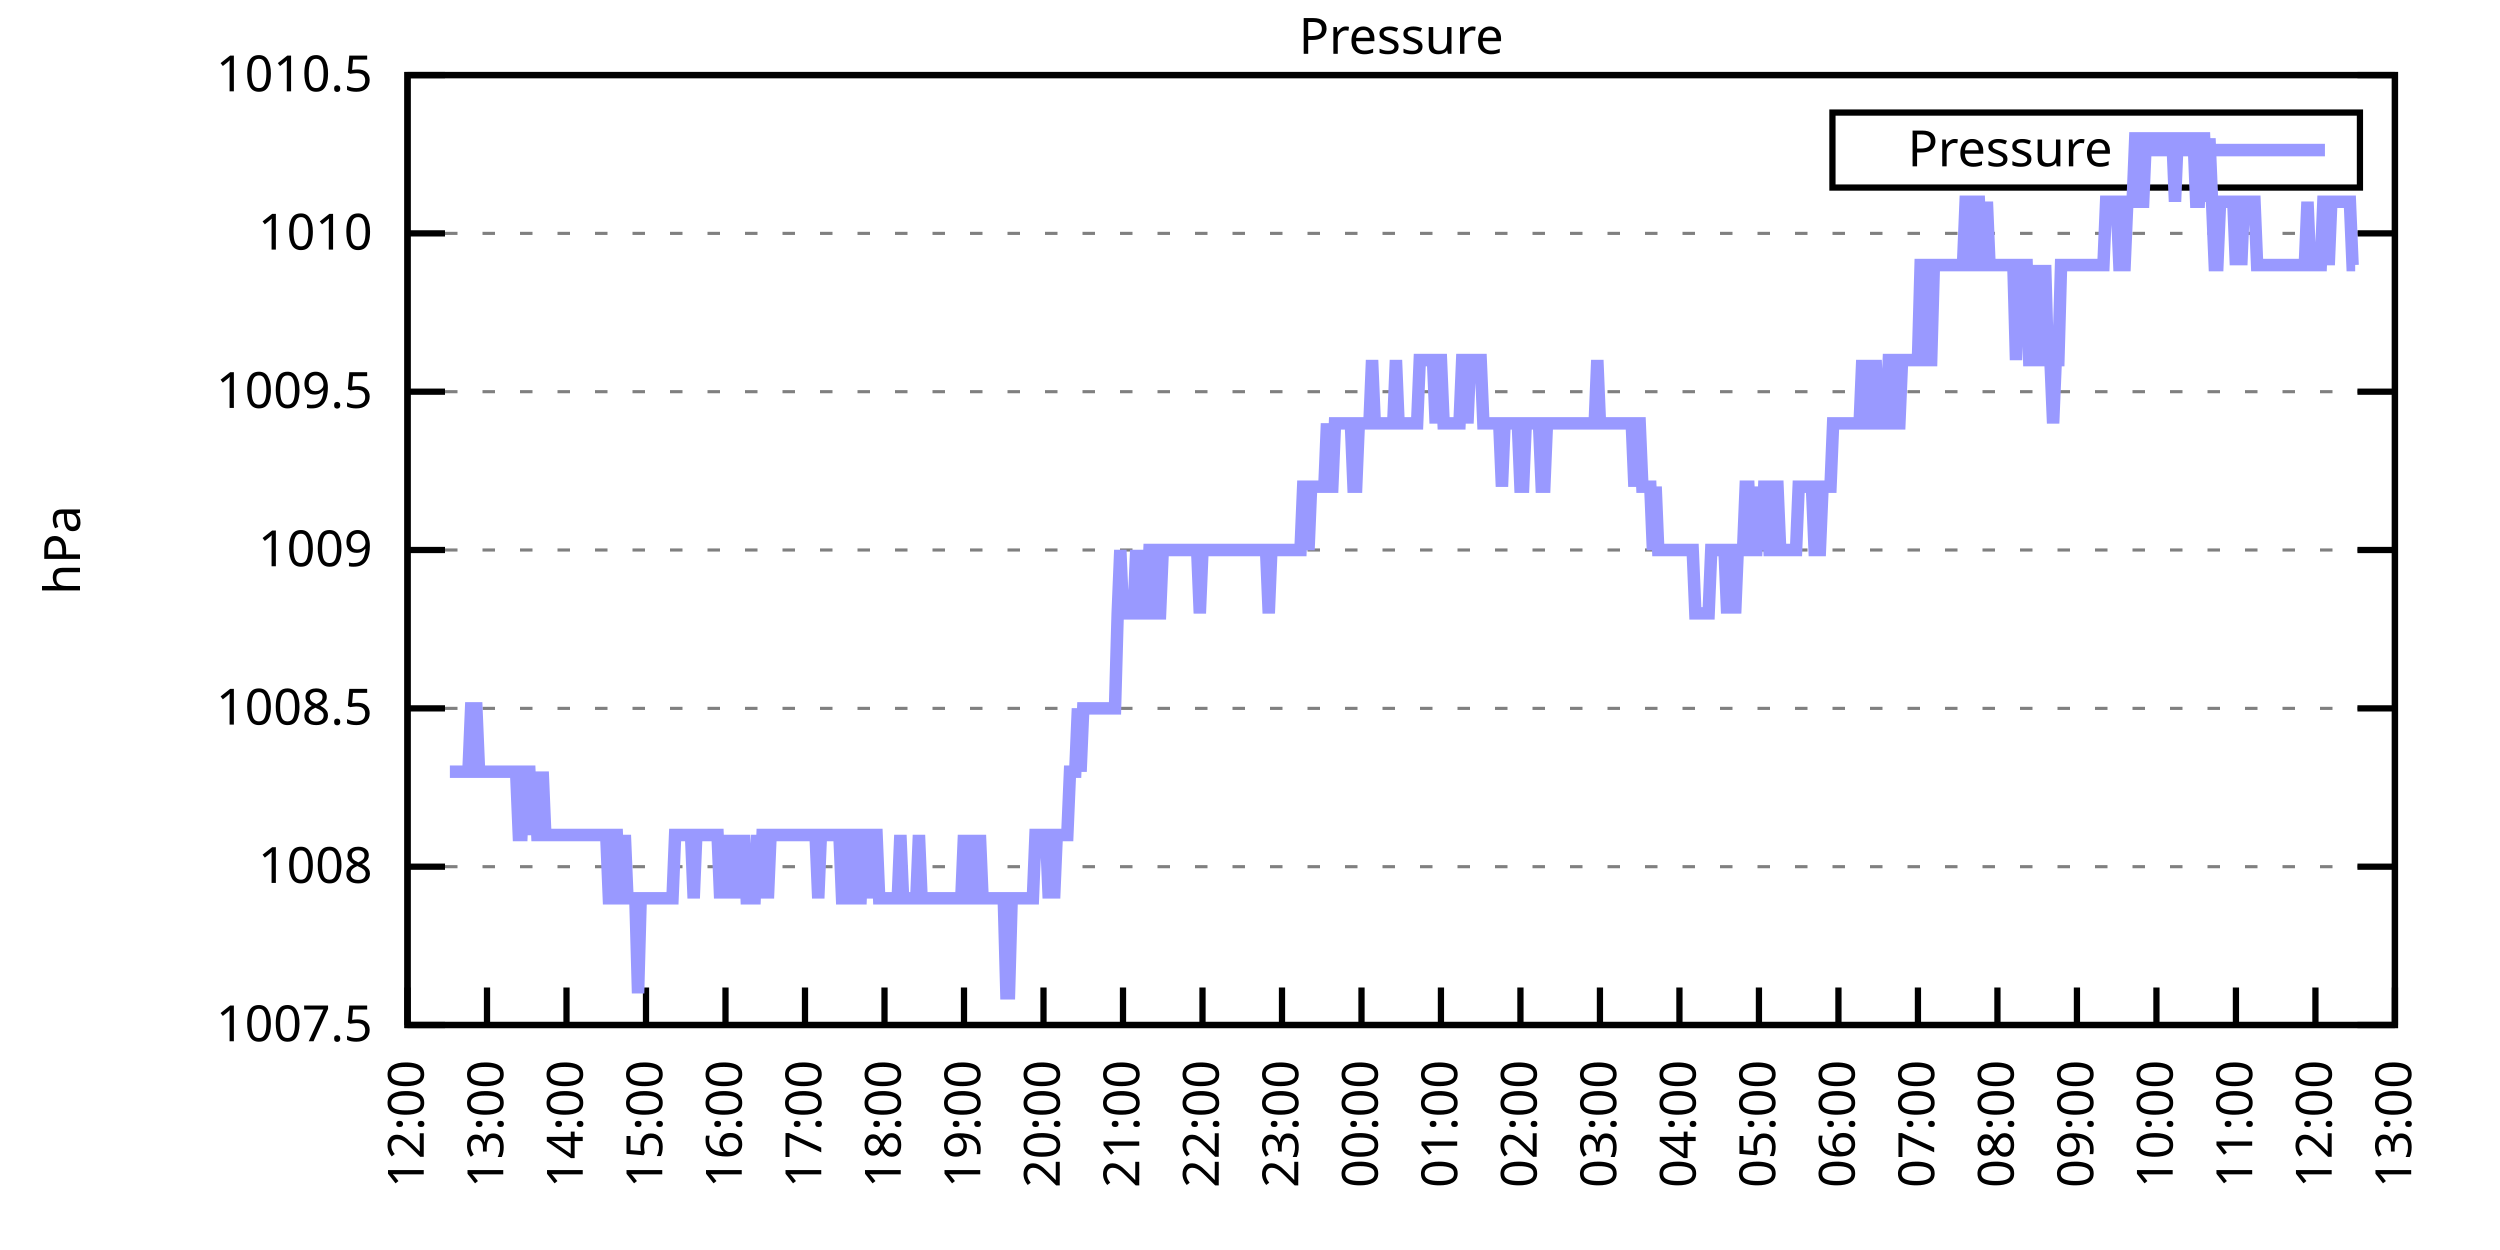
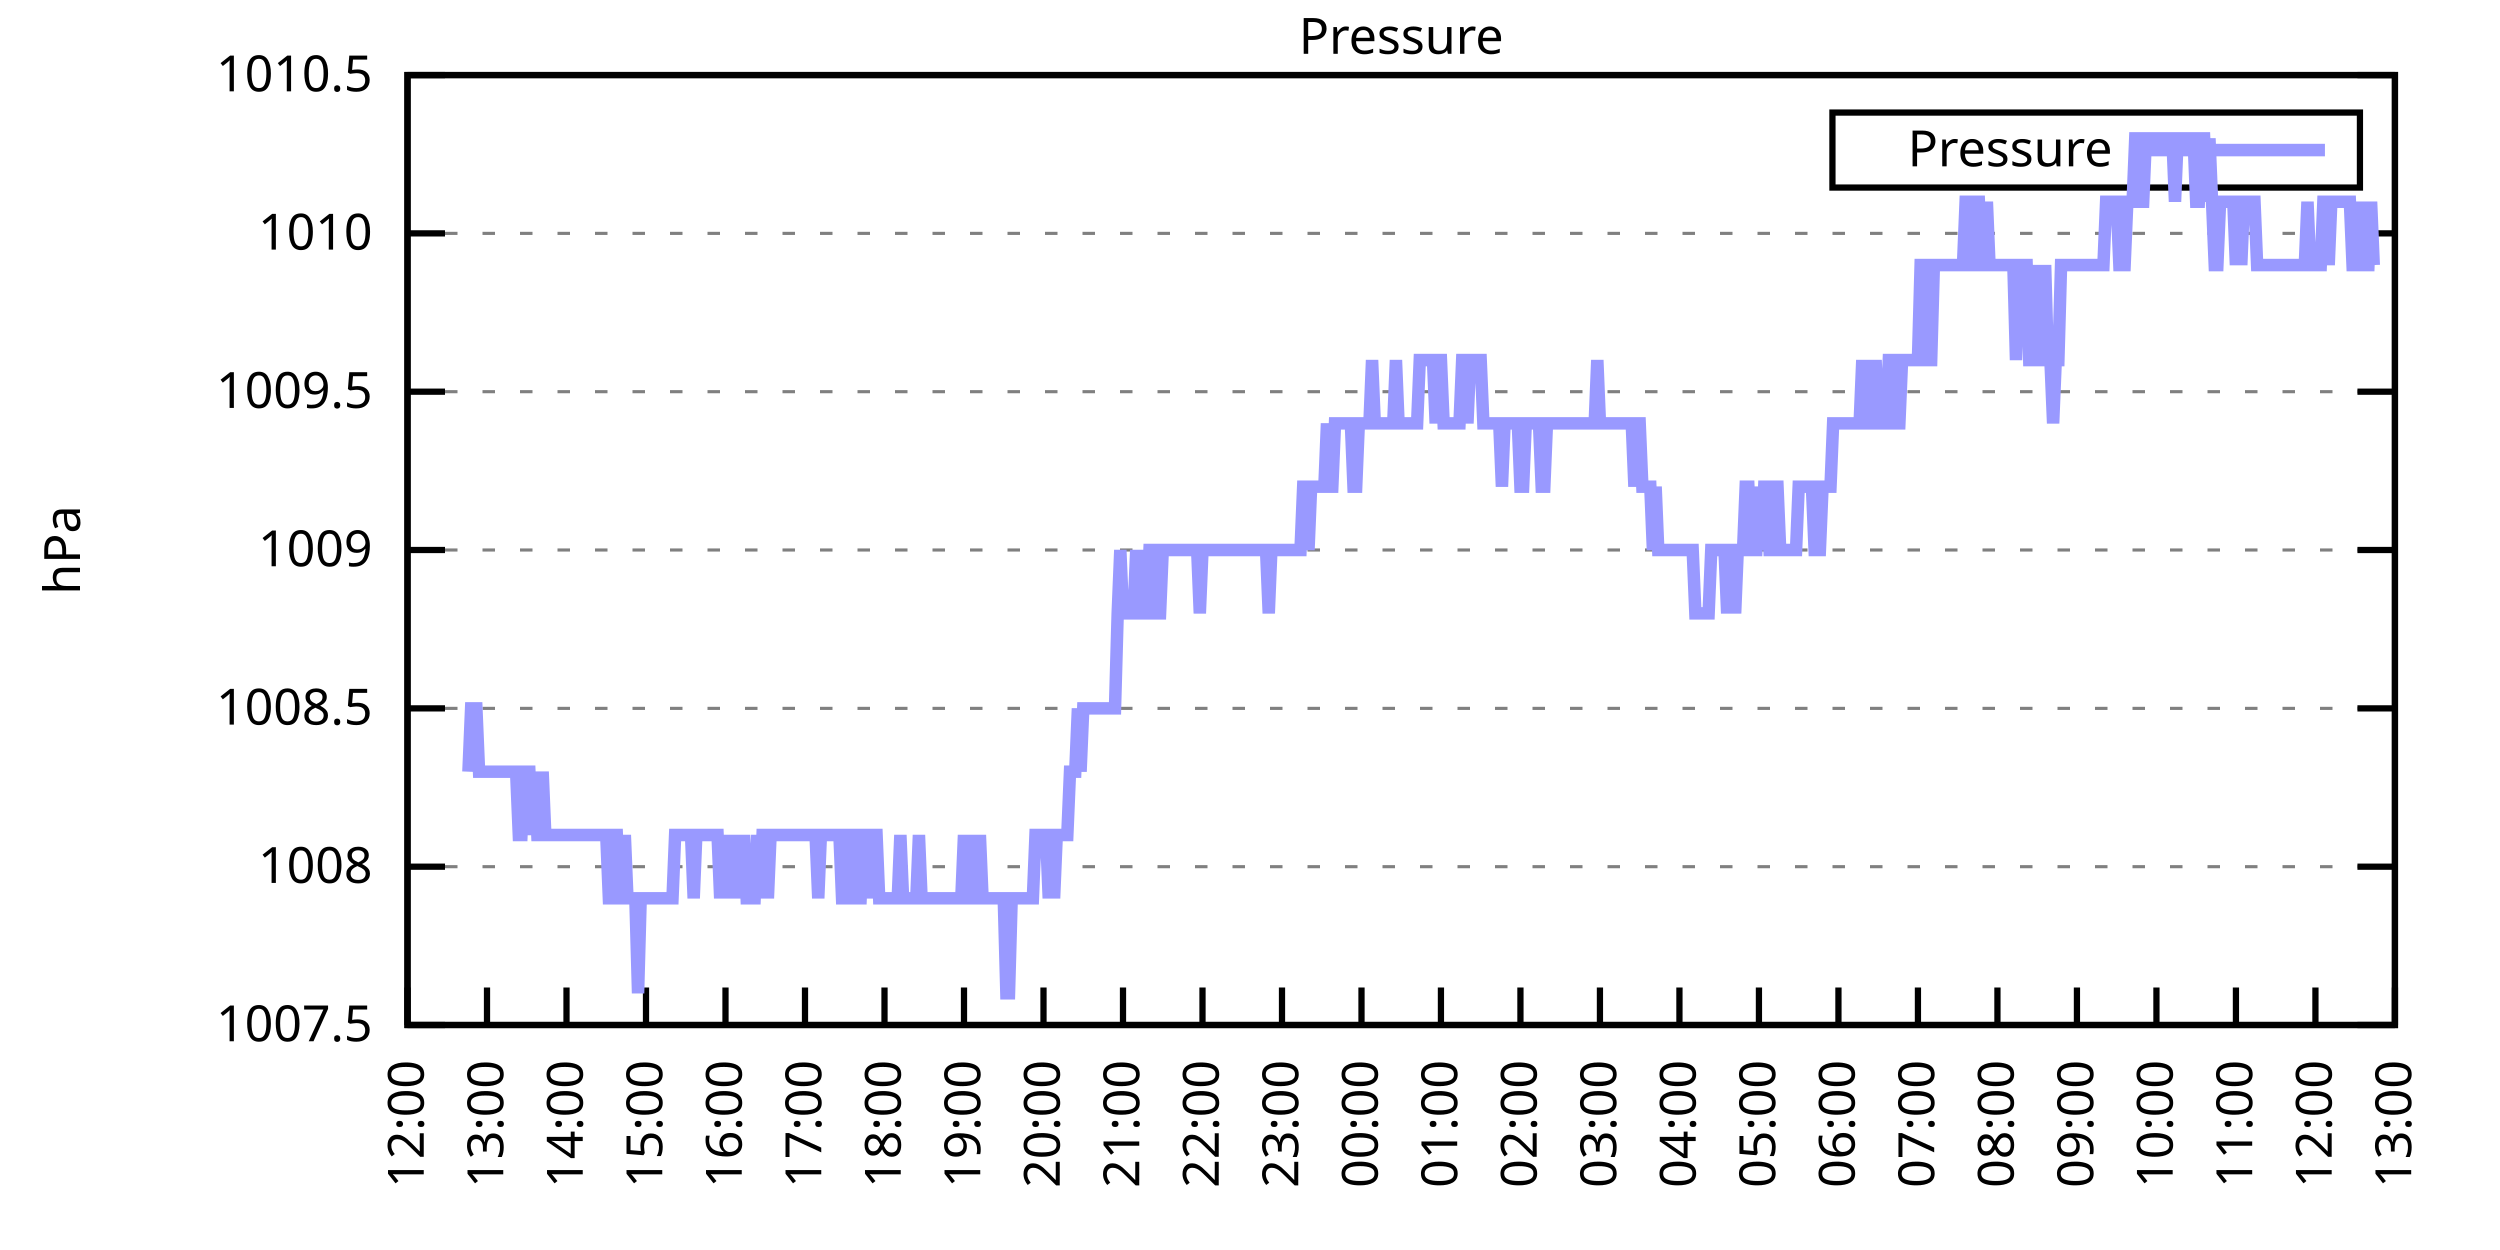
<svg xmlns="http://www.w3.org/2000/svg" xmlns:xlink="http://www.w3.org/1999/xlink" width="400" height="200" viewBox="0 0 400 200">
  <g id="gnuplot_canvas">
    <rect x="0" y="0" width="400" height="200" fill="none" />
    <defs>
      <circle id="gpDot" r="0.5" stroke-width="0.5" stroke="currentColor" />
      <path id="gpPt0" stroke-width="0.333" stroke="currentColor" d="M-1,0 h2 M0,-1 v2" />
      <path id="gpPt1" stroke-width="0.333" stroke="currentColor" d="M-1,-1 L1,1 M1,-1 L-1,1" />
      <path id="gpPt2" stroke-width="0.333" stroke="currentColor" d="M-1,0 L1,0 M0,-1 L0,1 M-1,-1 L1,1 M-1,1 L1,-1" />
      <rect id="gpPt3" stroke-width="0.333" stroke="currentColor" x="-1" y="-1" width="2" height="2" />
      <rect id="gpPt4" stroke-width="0.333" stroke="currentColor" fill="currentColor" x="-1" y="-1" width="2" height="2" />
      <circle id="gpPt5" stroke-width="0.333" stroke="currentColor" cx="0" cy="0" r="1" />
      <use xlink:href="#gpPt5" id="gpPt6" fill="currentColor" stroke="none" />
      <path id="gpPt7" stroke-width="0.333" stroke="currentColor" d="M0,-1.33 L-1.33,0.67 L1.33,0.67 z" />
      <use xlink:href="#gpPt7" id="gpPt8" fill="currentColor" stroke="none" />
      <use xlink:href="#gpPt7" id="gpPt9" stroke="currentColor" transform="rotate(180)" />
      <use xlink:href="#gpPt9" id="gpPt10" fill="currentColor" stroke="none" />
      <use xlink:href="#gpPt3" id="gpPt11" stroke="currentColor" transform="rotate(45)" />
      <use xlink:href="#gpPt11" id="gpPt12" fill="currentColor" stroke="none" />
      <path id="gpPt13" stroke-width="0.333" stroke="currentColor" d="M0,1.330 L1.265,0.411 L0.782,-1.067 L-0.782,-1.076 L-1.265,0.411 z" />
      <use xlink:href="#gpPt13" id="gpPt14" fill="currentColor" stroke="none" />
      <filter id="textbox" filterUnits="objectBoundingBox" x="0" y="0" height="1" width="1">
        <feFlood flood-color="white" flood-opacity="1" result="bgnd" />
        <feComposite in="SourceGraphic" in2="bgnd" operator="atop" />
      </filter>
      <filter id="greybox" filterUnits="objectBoundingBox" x="0" y="0" height="1" width="1">
        <feFlood flood-color="lightgrey" flood-opacity="1" result="grey" />
        <feComposite in="SourceGraphic" in2="grey" operator="atop" />
      </filter>
    </defs>
    <g fill="none" color="white" stroke="currentColor" stroke-width="1.00" stroke-linecap="butt" stroke-linejoin="miter">
</g>
    <g fill="none" color="black" stroke="currentColor" stroke-width="1.00" stroke-linecap="butt" stroke-linejoin="miter">
      <g stroke="none" shape-rendering="crispEdges">
        <polygon fill="rgb(255, 255, 255)" points="65.20,164.00 383.18,164.00 383.18,12.02 65.20,12.02 " />
      </g>
    </g>
    <g fill="none" color="black" stroke="currentColor" stroke-width="1.00" stroke-linecap="butt" stroke-linejoin="miter">
</g>
    <g fill="none" color="black" stroke="black" stroke-width="0.50" stroke-linecap="butt" stroke-linejoin="miter">
</g>
    <g fill="none" color="gray" stroke="currentColor" stroke-width="0.50" stroke-linecap="butt" stroke-linejoin="miter">
      <path stroke="gray" stroke-dasharray="2,4" class="gridline" d="M65.20,164.00 L383.19,164.00  " />
    </g>
    <g fill="none" color="gray" stroke="gray" stroke-width="1.00" stroke-linecap="butt" stroke-linejoin="miter">
</g>
    <g fill="none" color="black" stroke="currentColor" stroke-width="1.00" stroke-linecap="butt" stroke-linejoin="miter">
      <path stroke="black" d="M65.20,164.00 L71.20,164.00 M383.19,164.00 L377.19,164.00  " />
      <g transform="translate(59.60,166.60)" stroke="none" fill="black" font-family="Sans" font-size="8.00" text-anchor="end">
        <text>
          <tspan font-family="Sans"> 1007.5</tspan>
        </text>
      </g>
    </g>
    <g fill="none" color="black" stroke="currentColor" stroke-width="1.00" stroke-linecap="butt" stroke-linejoin="miter">
</g>
    <g fill="none" color="black" stroke="black" stroke-width="0.50" stroke-linecap="butt" stroke-linejoin="miter">
</g>
    <g fill="none" color="gray" stroke="currentColor" stroke-width="0.50" stroke-linecap="butt" stroke-linejoin="miter">
      <path stroke="gray" stroke-dasharray="2,4" class="gridline" d="M65.20,138.67 L383.19,138.67  " />
    </g>
    <g fill="none" color="gray" stroke="gray" stroke-width="1.00" stroke-linecap="butt" stroke-linejoin="miter">
</g>
    <g fill="none" color="black" stroke="currentColor" stroke-width="1.00" stroke-linecap="butt" stroke-linejoin="miter">
      <path stroke="black" d="M65.20,138.67 L71.20,138.67 M383.19,138.67 L377.19,138.67  " />
      <g transform="translate(59.60,141.27)" stroke="none" fill="black" font-family="Sans" font-size="8.00" text-anchor="end">
        <text>
          <tspan font-family="Sans"> 1008</tspan>
        </text>
      </g>
    </g>
    <g fill="none" color="black" stroke="currentColor" stroke-width="1.00" stroke-linecap="butt" stroke-linejoin="miter">
</g>
    <g fill="none" color="black" stroke="black" stroke-width="0.50" stroke-linecap="butt" stroke-linejoin="miter">
</g>
    <g fill="none" color="gray" stroke="currentColor" stroke-width="0.50" stroke-linecap="butt" stroke-linejoin="miter">
      <path stroke="gray" stroke-dasharray="2,4" class="gridline" d="M65.20,113.34 L383.19,113.34  " />
    </g>
    <g fill="none" color="gray" stroke="gray" stroke-width="1.00" stroke-linecap="butt" stroke-linejoin="miter">
</g>
    <g fill="none" color="black" stroke="currentColor" stroke-width="1.00" stroke-linecap="butt" stroke-linejoin="miter">
      <path stroke="black" d="M65.20,113.34 L71.20,113.34 M383.19,113.34 L377.19,113.34  " />
      <g transform="translate(59.60,115.94)" stroke="none" fill="black" font-family="Sans" font-size="8.00" text-anchor="end">
        <text>
          <tspan font-family="Sans"> 1008.5</tspan>
        </text>
      </g>
    </g>
    <g fill="none" color="black" stroke="currentColor" stroke-width="1.00" stroke-linecap="butt" stroke-linejoin="miter">
</g>
    <g fill="none" color="black" stroke="black" stroke-width="0.50" stroke-linecap="butt" stroke-linejoin="miter">
</g>
    <g fill="none" color="gray" stroke="currentColor" stroke-width="0.50" stroke-linecap="butt" stroke-linejoin="miter">
      <path stroke="gray" stroke-dasharray="2,4" class="gridline" d="M65.20,88.00 L383.19,88.00  " />
    </g>
    <g fill="none" color="gray" stroke="gray" stroke-width="1.00" stroke-linecap="butt" stroke-linejoin="miter">
</g>
    <g fill="none" color="black" stroke="currentColor" stroke-width="1.00" stroke-linecap="butt" stroke-linejoin="miter">
      <path stroke="black" d="M65.20,88.00 L71.20,88.00 M383.19,88.00 L377.19,88.00  " />
      <g transform="translate(59.60,90.60)" stroke="none" fill="black" font-family="Sans" font-size="8.00" text-anchor="end">
        <text>
          <tspan font-family="Sans"> 1009</tspan>
        </text>
      </g>
    </g>
    <g fill="none" color="black" stroke="currentColor" stroke-width="1.00" stroke-linecap="butt" stroke-linejoin="miter">
</g>
    <g fill="none" color="black" stroke="black" stroke-width="0.50" stroke-linecap="butt" stroke-linejoin="miter">
</g>
    <g fill="none" color="gray" stroke="currentColor" stroke-width="0.50" stroke-linecap="butt" stroke-linejoin="miter">
      <path stroke="gray" stroke-dasharray="2,4" class="gridline" d="M65.20,62.67 L383.19,62.67  " />
    </g>
    <g fill="none" color="gray" stroke="gray" stroke-width="1.00" stroke-linecap="butt" stroke-linejoin="miter">
</g>
    <g fill="none" color="black" stroke="currentColor" stroke-width="1.00" stroke-linecap="butt" stroke-linejoin="miter">
      <path stroke="black" d="M65.20,62.67 L71.20,62.67 M383.19,62.67 L377.19,62.67  " />
      <g transform="translate(59.60,65.27)" stroke="none" fill="black" font-family="Sans" font-size="8.00" text-anchor="end">
        <text>
          <tspan font-family="Sans"> 1009.5</tspan>
        </text>
      </g>
    </g>
    <g fill="none" color="black" stroke="currentColor" stroke-width="1.00" stroke-linecap="butt" stroke-linejoin="miter">
</g>
    <g fill="none" color="black" stroke="black" stroke-width="0.50" stroke-linecap="butt" stroke-linejoin="miter">
</g>
    <g fill="none" color="gray" stroke="currentColor" stroke-width="0.50" stroke-linecap="butt" stroke-linejoin="miter">
      <path stroke="gray" stroke-dasharray="2,4" class="gridline" d="M65.20,37.34 L383.19,37.34  " />
    </g>
    <g fill="none" color="gray" stroke="gray" stroke-width="1.00" stroke-linecap="butt" stroke-linejoin="miter">
</g>
    <g fill="none" color="black" stroke="currentColor" stroke-width="1.00" stroke-linecap="butt" stroke-linejoin="miter">
      <path stroke="black" d="M65.20,37.34 L71.20,37.34 M383.19,37.34 L377.19,37.34  " />
      <g transform="translate(59.60,39.94)" stroke="none" fill="black" font-family="Sans" font-size="8.00" text-anchor="end">
        <text>
          <tspan font-family="Sans"> 1010</tspan>
        </text>
      </g>
    </g>
    <g fill="none" color="black" stroke="currentColor" stroke-width="1.00" stroke-linecap="butt" stroke-linejoin="miter">
</g>
    <g fill="none" color="black" stroke="black" stroke-width="0.50" stroke-linecap="butt" stroke-linejoin="miter">
</g>
    <g fill="none" color="gray" stroke="currentColor" stroke-width="0.50" stroke-linecap="butt" stroke-linejoin="miter">
      <path stroke="gray" stroke-dasharray="2,4" class="gridline" d="M65.20,12.01 L383.19,12.01  " />
    </g>
    <g fill="none" color="gray" stroke="gray" stroke-width="1.00" stroke-linecap="butt" stroke-linejoin="miter">
</g>
    <g fill="none" color="black" stroke="currentColor" stroke-width="1.00" stroke-linecap="butt" stroke-linejoin="miter">
      <path stroke="black" d="M65.20,12.01 L71.20,12.01 M383.19,12.01 L377.19,12.01  " />
      <g transform="translate(59.60,14.61)" stroke="none" fill="black" font-family="Sans" font-size="8.00" text-anchor="end">
        <text>
          <tspan font-family="Sans"> 1010.5</tspan>
        </text>
      </g>
    </g>
    <g fill="none" color="black" stroke="currentColor" stroke-width="1.00" stroke-linecap="butt" stroke-linejoin="miter">
      <path stroke="black" d="M65.20,164.00 L65.20,158.00  " />
      <g transform="translate(67.80,169.60) rotate(270.00)" stroke="none" fill="black" font-family="Sans" font-size="8.00" text-anchor="end">
        <text>
          <tspan font-family="Sans">12:00</tspan>
        </text>
      </g>
    </g>
    <g fill="none" color="black" stroke="currentColor" stroke-width="1.00" stroke-linecap="butt" stroke-linejoin="miter">
      <path stroke="black" d="M77.92,164.00 L77.92,158.00  " />
      <g transform="translate(80.52,169.60) rotate(270.00)" stroke="none" fill="black" font-family="Sans" font-size="8.00" text-anchor="end">
        <text>
          <tspan font-family="Sans">13:00</tspan>
        </text>
      </g>
    </g>
    <g fill="none" color="black" stroke="currentColor" stroke-width="1.00" stroke-linecap="butt" stroke-linejoin="miter">
      <path stroke="black" d="M90.64,164.00 L90.64,158.00  " />
      <g transform="translate(93.24,169.60) rotate(270.00)" stroke="none" fill="black" font-family="Sans" font-size="8.00" text-anchor="end">
        <text>
          <tspan font-family="Sans">14:00</tspan>
        </text>
      </g>
    </g>
    <g fill="none" color="black" stroke="currentColor" stroke-width="1.00" stroke-linecap="butt" stroke-linejoin="miter">
      <path stroke="black" d="M103.36,164.00 L103.36,158.00  " />
      <g transform="translate(105.96,169.60) rotate(270.00)" stroke="none" fill="black" font-family="Sans" font-size="8.00" text-anchor="end">
        <text>
          <tspan font-family="Sans">15:00</tspan>
        </text>
      </g>
    </g>
    <g fill="none" color="black" stroke="currentColor" stroke-width="1.00" stroke-linecap="butt" stroke-linejoin="miter">
      <path stroke="black" d="M116.08,164.00 L116.08,158.00  " />
      <g transform="translate(118.68,169.60) rotate(270.00)" stroke="none" fill="black" font-family="Sans" font-size="8.00" text-anchor="end">
        <text>
          <tspan font-family="Sans">16:00</tspan>
        </text>
      </g>
    </g>
    <g fill="none" color="black" stroke="currentColor" stroke-width="1.00" stroke-linecap="butt" stroke-linejoin="miter">
      <path stroke="black" d="M128.80,164.00 L128.80,158.00  " />
      <g transform="translate(131.40,169.60) rotate(270.00)" stroke="none" fill="black" font-family="Sans" font-size="8.00" text-anchor="end">
        <text>
          <tspan font-family="Sans">17:00</tspan>
        </text>
      </g>
    </g>
    <g fill="none" color="black" stroke="currentColor" stroke-width="1.00" stroke-linecap="butt" stroke-linejoin="miter">
      <path stroke="black" d="M141.52,164.00 L141.52,158.00  " />
      <g transform="translate(144.12,169.60) rotate(270.00)" stroke="none" fill="black" font-family="Sans" font-size="8.00" text-anchor="end">
        <text>
          <tspan font-family="Sans">18:00</tspan>
        </text>
      </g>
    </g>
    <g fill="none" color="black" stroke="currentColor" stroke-width="1.00" stroke-linecap="butt" stroke-linejoin="miter">
      <path stroke="black" d="M154.24,164.00 L154.24,158.00  " />
      <g transform="translate(156.84,169.60) rotate(270.00)" stroke="none" fill="black" font-family="Sans" font-size="8.00" text-anchor="end">
        <text>
          <tspan font-family="Sans">19:00</tspan>
        </text>
      </g>
    </g>
    <g fill="none" color="black" stroke="currentColor" stroke-width="1.00" stroke-linecap="butt" stroke-linejoin="miter">
      <path stroke="black" d="M166.96,164.00 L166.96,158.00  " />
      <g transform="translate(169.56,169.60) rotate(270.00)" stroke="none" fill="black" font-family="Sans" font-size="8.00" text-anchor="end">
        <text>
          <tspan font-family="Sans">20:00</tspan>
        </text>
      </g>
    </g>
    <g fill="none" color="black" stroke="currentColor" stroke-width="1.00" stroke-linecap="butt" stroke-linejoin="miter">
      <path stroke="black" d="M179.68,164.00 L179.68,158.00  " />
      <g transform="translate(182.28,169.60) rotate(270.00)" stroke="none" fill="black" font-family="Sans" font-size="8.00" text-anchor="end">
        <text>
          <tspan font-family="Sans">21:00</tspan>
        </text>
      </g>
    </g>
    <g fill="none" color="black" stroke="currentColor" stroke-width="1.00" stroke-linecap="butt" stroke-linejoin="miter">
      <path stroke="black" d="M192.40,164.00 L192.40,158.00  " />
      <g transform="translate(195.00,169.60) rotate(270.00)" stroke="none" fill="black" font-family="Sans" font-size="8.00" text-anchor="end">
        <text>
          <tspan font-family="Sans">22:00</tspan>
        </text>
      </g>
    </g>
    <g fill="none" color="black" stroke="currentColor" stroke-width="1.00" stroke-linecap="butt" stroke-linejoin="miter">
      <path stroke="black" d="M205.12,164.00 L205.12,158.00  " />
      <g transform="translate(207.72,169.60) rotate(270.00)" stroke="none" fill="black" font-family="Sans" font-size="8.00" text-anchor="end">
        <text>
          <tspan font-family="Sans">23:00</tspan>
        </text>
      </g>
    </g>
    <g fill="none" color="black" stroke="currentColor" stroke-width="1.00" stroke-linecap="butt" stroke-linejoin="miter">
      <path stroke="black" d="M217.84,164.00 L217.84,158.00  " />
      <g transform="translate(220.44,169.60) rotate(270.00)" stroke="none" fill="black" font-family="Sans" font-size="8.00" text-anchor="end">
        <text>
          <tspan font-family="Sans">00:00</tspan>
        </text>
      </g>
    </g>
    <g fill="none" color="black" stroke="currentColor" stroke-width="1.00" stroke-linecap="butt" stroke-linejoin="miter">
      <path stroke="black" d="M230.55,164.00 L230.55,158.00  " />
      <g transform="translate(233.15,169.60) rotate(270.00)" stroke="none" fill="black" font-family="Sans" font-size="8.00" text-anchor="end">
        <text>
          <tspan font-family="Sans">01:00</tspan>
        </text>
      </g>
    </g>
    <g fill="none" color="black" stroke="currentColor" stroke-width="1.00" stroke-linecap="butt" stroke-linejoin="miter">
      <path stroke="black" d="M243.27,164.00 L243.27,158.00  " />
      <g transform="translate(245.87,169.60) rotate(270.00)" stroke="none" fill="black" font-family="Sans" font-size="8.00" text-anchor="end">
        <text>
          <tspan font-family="Sans">02:00</tspan>
        </text>
      </g>
    </g>
    <g fill="none" color="black" stroke="currentColor" stroke-width="1.00" stroke-linecap="butt" stroke-linejoin="miter">
      <path stroke="black" d="M255.99,164.00 L255.99,158.00  " />
      <g transform="translate(258.59,169.60) rotate(270.00)" stroke="none" fill="black" font-family="Sans" font-size="8.00" text-anchor="end">
        <text>
          <tspan font-family="Sans">03:00</tspan>
        </text>
      </g>
    </g>
    <g fill="none" color="black" stroke="currentColor" stroke-width="1.00" stroke-linecap="butt" stroke-linejoin="miter">
      <path stroke="black" d="M268.71,164.00 L268.71,158.00  " />
      <g transform="translate(271.31,169.60) rotate(270.00)" stroke="none" fill="black" font-family="Sans" font-size="8.00" text-anchor="end">
        <text>
          <tspan font-family="Sans">04:00</tspan>
        </text>
      </g>
    </g>
    <g fill="none" color="black" stroke="currentColor" stroke-width="1.00" stroke-linecap="butt" stroke-linejoin="miter">
      <path stroke="black" d="M281.43,164.00 L281.43,158.00  " />
      <g transform="translate(284.03,169.60) rotate(270.00)" stroke="none" fill="black" font-family="Sans" font-size="8.00" text-anchor="end">
        <text>
          <tspan font-family="Sans">05:00</tspan>
        </text>
      </g>
    </g>
    <g fill="none" color="black" stroke="currentColor" stroke-width="1.00" stroke-linecap="butt" stroke-linejoin="miter">
      <path stroke="black" d="M294.15,164.00 L294.15,158.00  " />
      <g transform="translate(296.75,169.60) rotate(270.00)" stroke="none" fill="black" font-family="Sans" font-size="8.00" text-anchor="end">
        <text>
          <tspan font-family="Sans">06:00</tspan>
        </text>
      </g>
    </g>
    <g fill="none" color="black" stroke="currentColor" stroke-width="1.00" stroke-linecap="butt" stroke-linejoin="miter">
      <path stroke="black" d="M306.87,164.00 L306.87,158.00  " />
      <g transform="translate(309.47,169.60) rotate(270.00)" stroke="none" fill="black" font-family="Sans" font-size="8.00" text-anchor="end">
        <text>
          <tspan font-family="Sans">07:00</tspan>
        </text>
      </g>
    </g>
    <g fill="none" color="black" stroke="currentColor" stroke-width="1.00" stroke-linecap="butt" stroke-linejoin="miter">
      <path stroke="black" d="M319.59,164.00 L319.59,158.00  " />
      <g transform="translate(322.19,169.60) rotate(270.00)" stroke="none" fill="black" font-family="Sans" font-size="8.00" text-anchor="end">
        <text>
          <tspan font-family="Sans">08:00</tspan>
        </text>
      </g>
    </g>
    <g fill="none" color="black" stroke="currentColor" stroke-width="1.00" stroke-linecap="butt" stroke-linejoin="miter">
      <path stroke="black" d="M332.31,164.00 L332.31,158.00  " />
      <g transform="translate(334.91,169.60) rotate(270.00)" stroke="none" fill="black" font-family="Sans" font-size="8.00" text-anchor="end">
        <text>
          <tspan font-family="Sans">09:00</tspan>
        </text>
      </g>
    </g>
    <g fill="none" color="black" stroke="currentColor" stroke-width="1.00" stroke-linecap="butt" stroke-linejoin="miter">
      <path stroke="black" d="M345.03,164.00 L345.03,158.00  " />
      <g transform="translate(347.63,169.60) rotate(270.00)" stroke="none" fill="black" font-family="Sans" font-size="8.00" text-anchor="end">
        <text>
          <tspan font-family="Sans">10:00</tspan>
        </text>
      </g>
    </g>
    <g fill="none" color="black" stroke="currentColor" stroke-width="1.00" stroke-linecap="butt" stroke-linejoin="miter">
      <path stroke="black" d="M357.75,164.00 L357.75,158.00  " />
      <g transform="translate(360.35,169.60) rotate(270.00)" stroke="none" fill="black" font-family="Sans" font-size="8.00" text-anchor="end">
        <text>
          <tspan font-family="Sans">11:00</tspan>
        </text>
      </g>
    </g>
    <g fill="none" color="black" stroke="currentColor" stroke-width="1.00" stroke-linecap="butt" stroke-linejoin="miter">
      <path stroke="black" d="M370.47,164.00 L370.47,158.00  " />
      <g transform="translate(373.07,169.60) rotate(270.00)" stroke="none" fill="black" font-family="Sans" font-size="8.00" text-anchor="end">
        <text>
          <tspan font-family="Sans">12:00</tspan>
        </text>
      </g>
    </g>
    <g fill="none" color="black" stroke="currentColor" stroke-width="1.00" stroke-linecap="butt" stroke-linejoin="miter">
      <path stroke="black" d="M383.19,164.00 L383.19,158.00  " />
      <g transform="translate(385.79,169.60) rotate(270.00)" stroke="none" fill="black" font-family="Sans" font-size="8.00" text-anchor="end">
        <text>
          <tspan font-family="Sans">13:00</tspan>
        </text>
      </g>
    </g>
    <g fill="none" color="black" stroke="currentColor" stroke-width="1.00" stroke-linecap="butt" stroke-linejoin="miter">
</g>
    <g fill="none" color="black" stroke="currentColor" stroke-width="1.00" stroke-linecap="butt" stroke-linejoin="miter">
      <path stroke="black" d="M65.20,12.01 L65.20,164.00 L383.19,164.00 L383.19,12.01 L65.20,12.01 Z  " />
    </g>
    <g fill="none" color="black" stroke="currentColor" stroke-width="1.00" stroke-linecap="butt" stroke-linejoin="miter">
</g>
    <g fill="none" color="black" stroke="currentColor" stroke-width="1.00" stroke-linecap="butt" stroke-linejoin="miter">
      <path stroke="black" d="M293.19,30.01 L293.19,18.01 L377.59,18.01 L377.59,30.01 L293.19,30.01 Z  " />
    </g>
    <g id="Pressure_plot_1">
      <g fill="none" color="white" stroke="black" stroke-width="2.00" stroke-linecap="butt" stroke-linejoin="miter">
</g>
      <g fill="none" color="black" stroke="currentColor" stroke-width="2.00" stroke-linecap="butt" stroke-linejoin="miter">
        <g transform="translate(337.99,26.61)" stroke="none" fill="black" font-family="Sans" font-size="8.00" text-anchor="end">
          <text>
            <tspan font-family="Sans">Pressure</tspan>
          </text>
        </g>
      </g>
      <g fill="none" color="black" stroke="currentColor" stroke-width="2.00" stroke-linecap="butt" stroke-linejoin="miter">
-         <path stroke="rgb(153, 153, 255)" d="M343.59,24.01 L371.99,24.01 M71.98,123.47 L72.41,123.47 L72.83,123.47 L73.26,123.47 L73.68,123.47 L74.10,123.47   L74.53,123.47 L74.95,123.47 L75.38,113.34 L75.80,113.34 L76.22,113.34 L76.65,123.47 L77.07,123.47 L77.50,123.47   L77.92,123.47 L78.34,123.47 L78.77,123.47 L79.19,123.47 L79.62,123.47 L80.04,123.47 L80.46,123.47 L80.89,123.47   L81.31,123.47 L81.74,123.47 L82.16,123.47 L82.58,123.47 L83.01,133.60 L83.43,133.60 L83.86,123.47 L84.28,123.47   L84.70,123.47 L85.13,133.60 L85.55,123.47 L85.98,133.60 L86.40,133.60 L86.82,123.47 L87.25,133.60 L87.67,133.60   L88.10,133.60 L88.52,133.60 L88.94,133.60 L89.37,133.60 L89.79,133.60 L90.22,133.60 L90.64,133.60 L91.06,133.60   L91.49,133.60 L91.91,133.60 L92.34,133.60 L92.76,133.60 L93.18,133.60 L93.61,133.60 L94.03,133.60 L94.46,133.60   L94.88,133.60 L95.30,133.60 L95.73,133.60 L96.15,133.60 L96.58,133.60 L97.00,133.60 L97.42,143.73 L97.85,143.73   L98.27,133.60 L98.69,133.60 L99.12,143.73 L99.54,143.73 L99.97,133.60 L100.39,143.73 L100.81,143.73 L101.24,143.73   L101.66,143.73 L102.09,158.93 L102.51,143.73 L102.93,143.73 L103.36,143.73 L103.78,143.73 L104.21,143.73 L104.63,143.73   L105.05,143.73 L105.48,143.73 L105.90,143.73 L106.33,143.73 L106.75,143.73 L107.17,143.73 L107.60,143.73 L108.02,133.60   L108.45,133.60 L108.87,133.60 L109.29,133.60 L109.72,133.60 L110.14,133.60 L110.57,133.60 L110.99,143.73 L111.41,133.60   L111.84,133.60 L112.26,133.60 L112.69,133.60 L113.11,133.60 L113.53,133.60 L113.96,133.60 L114.38,133.60 L114.81,133.60   L115.23,143.73 L115.65,133.60 L116.08,143.73 L116.50,133.60 L116.93,143.73 L117.35,133.60 L117.77,143.73 L118.20,133.60   L118.62,143.73 L119.05,133.60 L119.47,143.73 L119.89,143.73 L120.32,143.73 L120.74,143.73 L121.17,133.60 L121.59,143.73   L122.01,133.60 L122.44,133.60 L122.86,143.73 L123.29,133.60 L123.71,133.60 L124.13,133.60 L124.56,133.60 L124.98,133.60   L125.41,133.60 L125.83,133.60 L126.25,133.60 L126.68,133.60 L127.10,133.60 L127.53,133.60 L127.95,133.60 L128.37,133.60   L128.80,133.60 L129.22,133.60 L129.65,133.60 L130.07,133.60 L130.49,133.60 L130.92,143.73 L131.34,133.60 L131.77,133.60   L132.19,133.60 L132.61,133.60 L133.04,133.60 L133.46,133.60 L133.89,133.60 L134.31,133.60 L134.73,143.73 L135.16,143.73   L135.58,133.60 L136.01,133.60 L136.43,133.60 L136.85,143.73 L137.28,143.73 L137.70,143.73 L138.13,133.60 L138.55,133.60   L138.97,143.73 L139.40,133.60 L139.82,133.60 L140.25,133.60 L140.67,143.73 L141.09,143.73 L141.52,143.73 L141.94,143.73   L142.37,143.73 L142.79,143.73 L143.21,143.73 L143.64,143.73 L144.06,133.60 L144.49,143.73 L144.91,143.73 L145.33,143.73   L145.76,143.73 L146.18,143.73 L146.61,143.73 L147.03,133.60 L147.45,143.73 L147.88,143.73 L148.30,143.73 L148.73,143.73   L149.15,143.73 L149.57,143.73 L150.00,143.73 L150.42,143.73 L150.85,143.73 L151.27,143.73 L151.69,143.73 L152.12,143.73   L152.54,143.73 L152.97,143.73 L153.39,143.73 L153.81,143.73 L154.24,133.60 L154.66,143.73 L155.09,143.73 L155.51,143.73   L155.93,133.60 L156.36,143.73 L156.78,133.60 L157.21,143.73 L157.63,143.73 L158.05,143.73 L158.48,143.73 L158.90,143.73   L159.33,143.73 L159.75,143.73 L160.17,143.73 L160.60,143.73 L161.02,158.93 L161.44,158.93 L161.87,143.73 L162.29,143.73   L162.72,143.73 L163.14,143.73 L163.56,143.73 L163.99,143.73 L164.41,143.73 L164.84,143.73 L165.26,143.73 L165.68,133.60   L166.11,133.60 L166.53,133.60 L166.96,133.60 L167.38,133.60 L167.80,143.73 L168.23,133.60 L168.65,143.73 L169.08,133.60   L169.50,133.60 L169.92,133.60 L170.35,133.60 L170.77,133.60 L171.20,123.47 L171.62,123.47 L172.04,123.47 L172.47,113.34   L172.89,123.47 L173.32,113.34 L173.74,113.34 L174.16,113.34 L174.59,113.34 L175.01,113.34 L175.44,113.34 L175.86,113.34   L176.28,113.34 L176.71,113.34 L177.13,113.34 L177.56,113.34 L177.98,113.34 L178.40,113.34 L178.83,98.14 L179.25,88.00   L179.68,98.14 L180.10,98.14 L180.52,98.14 L180.95,98.14 L181.37,98.14 L181.80,88.00 L182.22,98.14 L182.64,88.00   L183.07,98.14 L183.49,98.14 L183.92,88.00 L184.34,88.00 L184.76,98.14 L185.19,98.14 L185.61,98.14 L186.04,88.00   L186.46,88.00 L186.88,88.00 L187.31,88.00 L187.73,88.00 L188.16,88.00 L188.58,88.00 L189.00,88.00 L189.43,88.00   L189.85,88.00 L190.28,88.00 L190.70,88.00 L191.12,88.00 L191.55,88.00 L191.97,98.14 L192.40,88.00 L192.82,88.00   L193.24,88.00 L193.67,88.00 L194.09,88.00 L194.52,88.00 L194.94,88.00 L195.36,88.00 L195.79,88.00 L196.21,88.00   L196.64,88.00 L197.06,88.00 L197.48,88.00 L197.91,88.00 L198.33,88.00 L198.76,88.00 L199.18,88.00 L199.60,88.00   L200.03,88.00 L200.45,88.00 L200.88,88.00 L201.30,88.00 L201.72,88.00 L202.15,88.00 L202.57,88.00 L203.00,98.14   L203.42,88.00 L203.84,88.00 L204.27,88.00 L204.69,88.00 L205.12,88.00 L205.54,88.00 L205.96,88.00 L206.39,88.00   L206.81,88.00 L207.24,88.00 L207.66,88.00 L208.08,88.00 L208.51,77.87 L208.93,77.87 L209.36,88.00 L209.78,77.87   L210.20,77.87 L210.63,77.87 L211.05,77.87 L211.48,77.87 L211.90,77.87 L212.32,67.74 L212.75,77.87 L213.17,77.87   L213.60,67.74 L214.02,67.74 L214.44,67.74 L214.87,67.74 L215.29,67.74 L215.72,67.74 L216.14,67.74 L216.56,77.87   L216.99,77.87 L217.41,67.74 L217.84,67.74 L218.26,67.74 L218.68,67.74 L219.11,67.74 L219.53,57.61 L219.96,67.74   L220.38,67.74 L220.80,67.74 L221.23,67.74 L221.65,67.74 L222.08,67.74 L222.50,67.74 L222.92,67.74 L223.35,57.61   L223.77,67.74 L224.20,67.74 L224.62,67.74 L225.04,67.74 L225.47,67.74 L225.89,67.74 L226.31,67.74 L226.74,67.74   L227.16,57.61 L227.59,57.61 L228.01,57.61 L228.43,57.61 L228.86,57.61 L229.28,57.61 L229.71,67.74 L230.13,57.61   L230.55,57.61 L230.98,67.74 L231.40,67.74 L231.83,67.74 L232.25,67.74 L232.67,67.74 L233.10,67.74 L233.52,67.74   L233.95,57.61 L234.37,57.61 L234.79,67.74 L235.22,57.61 L235.64,57.61 L236.07,57.61 L236.49,57.61 L236.91,57.61   L237.34,67.74 L237.76,67.74 L238.19,67.74 L238.61,67.74 L239.03,67.74 L239.46,67.74 L239.88,67.74 L240.31,77.87   L240.73,67.74 L241.15,67.74 L241.58,67.74 L242.00,67.74 L242.43,67.74 L242.85,67.74 L243.27,77.87 L243.70,77.87   L244.12,67.74 L244.55,67.74 L244.97,67.74 L245.39,67.74 L245.82,67.74 L246.24,67.74 L246.67,77.87 L247.09,77.87   L247.51,67.74 L247.94,67.74 L248.36,67.74 L248.79,67.74 L249.21,67.74 L249.63,67.74 L250.06,67.74 L250.48,67.74   L250.91,67.74 L251.33,67.74 L251.75,67.74 L252.18,67.74 L252.60,67.74 L253.03,67.74 L253.45,67.74 L253.87,67.74   L254.30,67.74 L254.72,67.74 L255.15,67.74 L255.57,57.61 L255.99,67.74 L256.42,67.74 L256.84,67.74 L257.27,67.74   L257.69,67.74 L258.11,67.74 L258.54,67.74 L258.96,67.74 L259.39,67.74 L259.81,67.74 L260.23,67.74 L260.66,67.74   L261.08,67.74 L261.51,77.87 L261.93,67.74 L262.35,67.74 L262.78,77.87 L263.20,77.87 L263.63,77.87 L264.05,77.87   L264.47,88.00 L264.90,77.87 L265.32,88.00 L265.75,88.00 L266.17,88.00 L266.59,88.00 L267.02,88.00 L267.44,88.00   L267.87,88.00 L268.29,88.00 L268.71,88.00 L269.14,88.00 L269.56,88.00 L269.99,88.00 L270.41,88.00 L270.83,88.00   L271.26,98.14 L271.68,98.14 L272.11,98.14 L272.53,98.14 L272.95,98.14 L273.38,98.14 L273.80,88.00 L274.23,88.00   L274.65,88.00 L275.07,88.00 L275.50,88.00 L275.92,88.00 L276.35,98.14 L276.77,88.00 L277.19,88.00 L277.62,98.14   L278.04,88.00 L278.47,88.00 L278.89,88.00 L279.31,77.87 L279.74,77.87 L280.16,88.00 L280.59,88.00 L281.01,88.00   L281.43,77.87 L281.86,88.00 L282.28,77.87 L282.71,77.87 L283.13,88.00 L283.55,88.00 L283.98,77.87 L284.40,77.87   L284.83,88.00 L285.25,88.00 L285.67,88.00 L286.10,88.00 L286.52,88.00 L286.95,88.00 L287.37,88.00 L287.79,77.87   L288.22,77.87 L288.64,77.87 L289.06,77.87 L289.49,77.87 L289.91,77.87 L290.34,88.00 L290.76,88.00 L291.18,88.00   L291.61,77.87 L292.03,77.87 L292.46,77.87 L292.88,77.87 L293.30,67.74 L293.73,67.74 L294.15,67.74 L294.58,67.74   L295.00,67.74 L295.42,67.74 L295.85,67.74 L296.27,67.74 L296.70,67.74 L297.12,67.74 L297.54,67.74 L297.97,57.61   L298.39,67.74 L298.82,57.61 L299.24,67.74 L299.66,67.74 L300.09,57.61 L300.51,67.74 L300.94,67.74 L301.36,67.74   L301.78,67.74 L302.21,57.61 L302.63,57.61 L303.06,57.61 L303.48,67.74 L303.90,67.74 L304.33,57.61 L304.75,57.61   L305.18,57.61 L305.60,57.61 L306.02,57.61 L306.45,57.61 L306.87,57.61 L307.30,42.41 L307.72,42.41 L308.14,57.61   L308.57,57.61 L308.99,57.61 L309.42,42.41 L309.84,42.41 L310.26,42.41 L310.69,42.41 L311.11,42.41 L311.54,42.41   L311.96,42.41 L312.38,42.41 L312.81,42.41 L313.23,42.41 L313.66,42.41 L314.08,42.41 L314.50,32.28 L314.93,32.28   L315.35,42.41 L315.78,42.41 L316.20,32.28 L316.62,32.28 L317.05,42.41 L317.47,42.41 L317.90,32.28 L318.32,42.41   L318.74,42.41 L319.17,42.41 L319.59,42.41 L320.02,42.41 L320.44,42.41 L320.86,42.41 L321.29,42.41 L321.71,42.41   L322.14,42.41 L322.56,57.61 L322.98,42.41 L323.41,42.41 L323.83,42.41 L324.26,42.41 L324.68,57.61 L325.10,57.61   L325.53,42.41 L325.95,57.61 L326.38,57.61 L326.80,57.61 L327.22,42.41 L327.65,57.61 L328.07,57.61 L328.50,67.74   L328.92,57.61 L329.34,57.61 L329.77,42.41 L330.19,42.41 L330.62,42.41 L331.04,42.41 L331.46,42.41 L331.89,42.41   L332.31,42.41 L332.74,42.41 L333.16,42.41 L333.58,42.41 L334.01,42.41 L334.43,42.41 L334.86,42.41 L335.28,42.41   L335.70,42.41 L336.13,42.41 L336.55,42.41 L336.98,32.28 L337.40,32.28 L337.82,32.28 L338.25,32.28 L338.67,32.28   L339.10,42.41 L339.52,42.41 L339.94,42.41 L340.37,32.28 L340.79,32.28 L341.22,32.28 L341.64,22.14 L342.06,22.14   L342.49,32.28 L342.91,32.28 L343.34,22.14 L343.76,22.14 L344.18,22.14 L344.61,22.14 L345.03,22.14 L345.46,22.14   L345.88,22.14 L346.30,22.14 L346.73,22.14 L347.15,22.14 L347.58,22.14 L348.00,32.28 L348.42,22.14 L348.85,22.14   L349.27,22.14 L349.70,22.14 L350.12,22.14 L350.54,22.14 L350.97,22.14 L351.39,32.28 L351.81,32.28 L352.24,22.14   L352.66,22.14 L353.09,32.28 L353.51,22.14 L353.93,32.28 L354.36,42.41 L354.78,42.41 L355.21,32.28 L355.63,32.28   L356.05,32.28 L356.48,32.28 L356.90,32.28 L357.33,32.28 L357.75,42.41 L358.17,32.28 L358.60,42.41 L359.02,32.28   L359.45,32.28 L359.87,32.28 L360.29,32.28 L360.72,32.28 L361.14,42.41 L361.57,42.41 L361.99,42.41 L362.41,42.41   L362.84,42.41 L363.26,42.41 L363.69,42.41 L364.11,42.41 L364.53,42.41 L364.96,42.41 L365.38,42.41 L365.81,42.41   L366.23,42.41 L366.65,42.41 L367.08,42.41 L367.50,42.41 L367.93,42.41 L368.35,42.41 L368.77,42.41 L369.20,32.28   L369.62,42.41 L370.05,42.41 L370.47,42.41 L370.89,42.41 L371.32,42.41 L371.74,32.28 L372.17,32.28 L372.59,42.41   L373.01,32.28 L373.44,32.28 L373.86,32.28 L374.29,32.28 L374.71,32.28 L375.13,32.28 L375.56,32.28 L375.98,32.28   L376.41,42.41 L376.83,42.41  " />
+         <path stroke="rgb(153, 153, 255)" d="M343.59,24.01 L371.99,24.01 M74.95,123.47 L75.38,113.34 L75.80,113.34 L76.22,113.34 L76.65,123.47 L77.07,123.47   L77.50,123.47 L77.92,123.47 L78.34,123.47 L78.77,123.47 L79.19,123.47 L79.62,123.47 L80.04,123.47 L80.46,123.47   L80.89,123.47 L81.31,123.47 L81.74,123.47 L82.16,123.47 L82.58,123.47 L83.01,133.60 L83.43,133.60 L83.86,123.47   L84.28,123.47 L84.70,123.47 L85.13,133.60 L85.55,123.47 L85.98,133.60 L86.40,133.60 L86.82,123.47 L87.25,133.60   L87.67,133.60 L88.10,133.60 L88.52,133.60 L88.94,133.60 L89.37,133.60 L89.79,133.60 L90.22,133.60 L90.64,133.60   L91.06,133.60 L91.49,133.60 L91.91,133.60 L92.34,133.60 L92.76,133.60 L93.18,133.60 L93.61,133.60 L94.03,133.60   L94.46,133.60 L94.88,133.60 L95.30,133.60 L95.73,133.60 L96.15,133.60 L96.58,133.60 L97.00,133.60 L97.42,143.73   L97.85,143.73 L98.27,133.60 L98.69,133.60 L99.12,143.73 L99.54,143.73 L99.97,133.60 L100.39,143.73 L100.81,143.73   L101.24,143.73 L101.66,143.73 L102.09,158.93 L102.51,143.73 L102.93,143.73 L103.36,143.73 L103.78,143.73 L104.21,143.73   L104.63,143.73 L105.05,143.73 L105.48,143.73 L105.90,143.73 L106.33,143.73 L106.75,143.73 L107.17,143.73 L107.60,143.73   L108.02,133.60 L108.45,133.60 L108.87,133.60 L109.29,133.60 L109.72,133.60 L110.14,133.60 L110.57,133.60 L110.99,143.73   L111.41,133.60 L111.84,133.60 L112.26,133.60 L112.69,133.60 L113.11,133.60 L113.53,133.60 L113.96,133.60 L114.38,133.60   L114.81,133.60 L115.23,143.73 L115.65,133.60 L116.08,143.73 L116.50,133.60 L116.93,143.73 L117.35,133.60 L117.77,143.73   L118.20,133.60 L118.62,143.73 L119.05,133.60 L119.47,143.73 L119.89,143.73 L120.32,143.73 L120.74,143.73 L121.17,133.60   L121.59,143.73 L122.01,133.60 L122.44,133.60 L122.86,143.73 L123.29,133.60 L123.71,133.60 L124.13,133.60 L124.56,133.60   L124.98,133.60 L125.41,133.60 L125.83,133.60 L126.25,133.60 L126.68,133.60 L127.10,133.60 L127.53,133.60 L127.95,133.60   L128.37,133.60 L128.80,133.60 L129.22,133.60 L129.65,133.60 L130.07,133.60 L130.49,133.60 L130.92,143.73 L131.34,133.60   L131.77,133.60 L132.19,133.60 L132.61,133.60 L133.04,133.60 L133.46,133.60 L133.89,133.60 L134.31,133.60 L134.73,143.73   L135.16,143.73 L135.58,133.60 L136.01,133.60 L136.43,133.60 L136.85,143.73 L137.28,143.73 L137.70,143.73 L138.13,133.60   L138.55,133.60 L138.97,143.73 L139.40,133.60 L139.82,133.60 L140.25,133.60 L140.67,143.73 L141.09,143.73 L141.52,143.73   L141.94,143.73 L142.37,143.73 L142.79,143.73 L143.21,143.73 L143.64,143.73 L144.06,133.60 L144.49,143.73 L144.91,143.73   L145.33,143.73 L145.76,143.73 L146.18,143.73 L146.61,143.73 L147.03,133.60 L147.45,143.73 L147.88,143.73 L148.30,143.73   L148.73,143.73 L149.15,143.73 L149.57,143.73 L150.00,143.73 L150.42,143.73 L150.85,143.73 L151.27,143.73 L151.69,143.73   L152.12,143.73 L152.54,143.73 L152.97,143.73 L153.39,143.73 L153.81,143.73 L154.24,133.60 L154.66,143.73 L155.09,143.73   L155.51,143.73 L155.93,133.60 L156.36,143.73 L156.78,133.60 L157.21,143.73 L157.63,143.73 L158.05,143.73 L158.48,143.73   L158.90,143.73 L159.33,143.73 L159.75,143.73 L160.17,143.73 L160.60,143.73 L161.02,158.93 L161.44,158.93 L161.87,143.73   L162.29,143.73 L162.72,143.73 L163.14,143.73 L163.56,143.73 L163.99,143.73 L164.41,143.73 L164.84,143.73 L165.26,143.73   L165.68,133.60 L166.11,133.60 L166.53,133.60 L166.96,133.60 L167.38,133.60 L167.80,143.73 L168.23,133.60 L168.65,143.73   L169.08,133.60 L169.50,133.60 L169.92,133.60 L170.35,133.60 L170.77,133.60 L171.20,123.47 L171.62,123.47 L172.04,123.47   L172.47,113.34 L172.89,123.47 L173.32,113.34 L173.74,113.34 L174.16,113.34 L174.59,113.34 L175.01,113.34 L175.44,113.34   L175.86,113.34 L176.28,113.34 L176.71,113.34 L177.13,113.34 L177.56,113.34 L177.98,113.34 L178.40,113.34 L178.83,98.14   L179.25,88.00 L179.68,98.14 L180.10,98.14 L180.52,98.14 L180.95,98.14 L181.37,98.14 L181.80,88.00 L182.22,98.14   L182.64,88.00 L183.07,98.14 L183.49,98.14 L183.92,88.00 L184.34,88.00 L184.76,98.14 L185.19,98.14 L185.61,98.14   L186.04,88.00 L186.46,88.00 L186.88,88.00 L187.31,88.00 L187.73,88.00 L188.16,88.00 L188.58,88.00 L189.00,88.00   L189.43,88.00 L189.85,88.00 L190.28,88.00 L190.70,88.00 L191.12,88.00 L191.55,88.00 L191.97,98.14 L192.40,88.00   L192.82,88.00 L193.24,88.00 L193.67,88.00 L194.09,88.00 L194.52,88.00 L194.94,88.00 L195.36,88.00 L195.79,88.00   L196.21,88.00 L196.64,88.00 L197.06,88.00 L197.48,88.00 L197.91,88.00 L198.33,88.00 L198.76,88.00 L199.18,88.00   L199.60,88.00 L200.03,88.00 L200.45,88.00 L200.88,88.00 L201.30,88.00 L201.72,88.00 L202.15,88.00 L202.57,88.00   L203.00,98.14 L203.42,88.00 L203.84,88.00 L204.27,88.00 L204.69,88.00 L205.12,88.00 L205.54,88.00 L205.96,88.00   L206.39,88.00 L206.81,88.00 L207.24,88.00 L207.66,88.00 L208.08,88.00 L208.51,77.87 L208.93,77.87 L209.36,88.00   L209.78,77.87 L210.20,77.87 L210.63,77.87 L211.05,77.87 L211.48,77.87 L211.90,77.87 L212.32,67.74 L212.75,77.87   L213.17,77.87 L213.60,67.74 L214.02,67.74 L214.44,67.74 L214.87,67.74 L215.29,67.74 L215.72,67.74 L216.14,67.74   L216.56,77.87 L216.99,77.87 L217.41,67.74 L217.84,67.74 L218.26,67.74 L218.68,67.74 L219.11,67.74 L219.53,57.61   L219.96,67.74 L220.38,67.74 L220.80,67.74 L221.23,67.74 L221.65,67.74 L222.08,67.74 L222.50,67.74 L222.92,67.74   L223.35,57.61 L223.77,67.74 L224.20,67.74 L224.62,67.74 L225.04,67.74 L225.47,67.74 L225.89,67.74 L226.31,67.74   L226.74,67.74 L227.16,57.61 L227.59,57.61 L228.01,57.61 L228.43,57.61 L228.86,57.61 L229.28,57.61 L229.71,67.74   L230.13,57.61 L230.55,57.61 L230.98,67.74 L231.40,67.74 L231.83,67.74 L232.25,67.74 L232.67,67.74 L233.10,67.74   L233.52,67.74 L233.95,57.61 L234.37,57.61 L234.79,67.74 L235.22,57.61 L235.64,57.61 L236.07,57.61 L236.49,57.61   L236.91,57.61 L237.34,67.74 L237.76,67.74 L238.19,67.74 L238.61,67.74 L239.03,67.74 L239.46,67.74 L239.88,67.74   L240.31,77.87 L240.73,67.74 L241.15,67.74 L241.58,67.74 L242.00,67.74 L242.43,67.74 L242.85,67.74 L243.27,77.87   L243.70,77.87 L244.12,67.74 L244.55,67.74 L244.97,67.74 L245.39,67.74 L245.82,67.74 L246.24,67.74 L246.67,77.87   L247.09,77.87 L247.51,67.74 L247.94,67.74 L248.36,67.74 L248.79,67.74 L249.21,67.74 L249.63,67.74 L250.06,67.74   L250.48,67.74 L250.91,67.74 L251.33,67.74 L251.75,67.74 L252.18,67.74 L252.60,67.74 L253.03,67.74 L253.45,67.74   L253.87,67.74 L254.30,67.74 L254.72,67.74 L255.15,67.74 L255.57,57.61 L255.99,67.74 L256.42,67.74 L256.84,67.74   L257.27,67.74 L257.69,67.74 L258.11,67.74 L258.54,67.74 L258.96,67.74 L259.39,67.74 L259.81,67.74 L260.23,67.74   L260.66,67.74 L261.08,67.74 L261.51,77.87 L261.93,67.74 L262.35,67.74 L262.78,77.87 L263.20,77.87 L263.63,77.87   L264.05,77.87 L264.47,88.00 L264.90,77.87 L265.32,88.00 L265.75,88.00 L266.17,88.00 L266.59,88.00 L267.02,88.00   L267.44,88.00 L267.87,88.00 L268.29,88.00 L268.71,88.00 L269.14,88.00 L269.56,88.00 L269.99,88.00 L270.41,88.00   L270.83,88.00 L271.26,98.14 L271.68,98.14 L272.11,98.14 L272.53,98.14 L272.95,98.14 L273.38,98.14 L273.80,88.00   L274.23,88.00 L274.65,88.00 L275.07,88.00 L275.50,88.00 L275.92,88.00 L276.35,98.14 L276.77,88.00 L277.19,88.00   L277.62,98.14 L278.04,88.00 L278.47,88.00 L278.89,88.00 L279.31,77.87 L279.74,77.87 L280.16,88.00 L280.59,88.00   L281.01,88.00 L281.43,77.87 L281.86,88.00 L282.28,77.87 L282.71,77.87 L283.13,88.00 L283.55,88.00 L283.98,77.87   L284.40,77.87 L284.83,88.00 L285.25,88.00 L285.67,88.00 L286.10,88.00 L286.52,88.00 L286.95,88.00 L287.37,88.00   L287.79,77.87 L288.22,77.87 L288.64,77.87 L289.06,77.87 L289.49,77.87 L289.91,77.87 L290.34,88.00 L290.76,88.00   L291.18,88.00 L291.61,77.87 L292.03,77.87 L292.46,77.87 L292.88,77.87 L293.30,67.74 L293.73,67.74 L294.15,67.74   L294.58,67.74 L295.00,67.74 L295.42,67.74 L295.85,67.74 L296.27,67.74 L296.70,67.74 L297.12,67.74 L297.54,67.74   L297.97,57.61 L298.39,67.74 L298.82,57.61 L299.24,67.74 L299.66,67.74 L300.09,57.61 L300.51,67.74 L300.94,67.74   L301.36,67.74 L301.78,67.74 L302.21,57.61 L302.63,57.61 L303.06,57.61 L303.48,67.74 L303.90,67.74 L304.33,57.61   L304.75,57.61 L305.18,57.61 L305.60,57.61 L306.02,57.61 L306.45,57.61 L306.87,57.61 L307.30,42.41 L307.72,42.41   L308.14,57.61 L308.57,57.61 L308.99,57.61 L309.42,42.41 L309.84,42.41 L310.26,42.41 L310.69,42.41 L311.11,42.41   L311.54,42.41 L311.96,42.41 L312.38,42.41 L312.81,42.41 L313.23,42.41 L313.66,42.41 L314.08,42.41 L314.50,32.28   L314.93,32.28 L315.35,42.41 L315.78,42.41 L316.20,32.28 L316.62,32.28 L317.05,42.41 L317.47,42.41 L317.90,32.28   L318.32,42.41 L318.74,42.41 L319.17,42.41 L319.59,42.41 L320.02,42.41 L320.44,42.41 L320.86,42.41 L321.29,42.41   L321.71,42.41 L322.14,42.41 L322.56,57.61 L322.98,42.41 L323.41,42.41 L323.83,42.41 L324.26,42.41 L324.68,57.61   L325.10,57.61 L325.53,42.41 L325.95,57.61 L326.38,57.61 L326.80,57.61 L327.22,42.41 L327.65,57.61 L328.07,57.61   L328.50,67.74 L328.92,57.61 L329.34,57.61 L329.77,42.41 L330.19,42.41 L330.62,42.41 L331.04,42.41 L331.46,42.41   L331.89,42.41 L332.31,42.41 L332.74,42.41 L333.16,42.41 L333.58,42.41 L334.01,42.41 L334.43,42.41 L334.86,42.41   L335.28,42.41 L335.70,42.41 L336.13,42.41 L336.55,42.41 L336.98,32.28 L337.40,32.28 L337.82,32.28 L338.25,32.28   L338.67,32.28 L339.10,42.41 L339.52,42.41 L339.94,42.41 L340.37,32.28 L340.79,32.28 L341.22,32.28 L341.64,22.14   L342.06,22.14 L342.49,32.28 L342.91,32.28 L343.34,22.14 L343.76,22.14 L344.18,22.14 L344.61,22.14 L345.03,22.14   L345.46,22.14 L345.88,22.14 L346.30,22.14 L346.73,22.14 L347.15,22.14 L347.58,22.14 L348.00,32.28 L348.42,22.14   L348.85,22.14 L349.27,22.14 L349.70,22.14 L350.12,22.14 L350.54,22.14 L350.97,22.14 L351.39,32.28 L351.81,32.28   L352.24,22.14 L352.66,22.14 L353.09,32.28 L353.51,22.14 L353.93,32.28 L354.36,42.41 L354.78,42.41 L355.21,32.28   L355.63,32.28 L356.05,32.28 L356.48,32.28 L356.90,32.28 L357.33,32.28 L357.75,42.41 L358.17,32.28 L358.60,42.41   L359.02,32.28 L359.45,32.28 L359.87,32.28 L360.29,32.28 L360.72,32.28 L361.14,42.41 L361.57,42.41 L361.99,42.41   L362.41,42.41 L362.84,42.41 L363.26,42.41 L363.69,42.41 L364.11,42.41 L364.53,42.41 L364.96,42.41 L365.38,42.41   L365.81,42.41 L366.23,42.41 L366.65,42.41 L367.08,42.41 L367.50,42.41 L367.93,42.41 L368.35,42.41 L368.77,42.41   L369.20,32.28 L369.62,42.41 L370.05,42.41 L370.47,42.41 L370.89,42.41 L371.32,42.41 L371.74,32.28 L372.17,32.28   L372.59,42.41 L373.01,32.28 L373.44,32.28 L373.86,32.28 L374.29,32.28 L374.71,32.28 L375.13,32.28 L375.56,32.28   L375.98,32.28 L376.41,42.41 L376.83,42.41 L377.25,42.41 L377.68,32.28 L378.10,42.41 L378.53,42.41 L378.95,42.41   L379.37,32.28 L379.80,42.41  " />
      </g>
    </g>
    <g fill="none" color="black" stroke="currentColor" stroke-width="2.00" stroke-linecap="butt" stroke-linejoin="miter">
</g>
    <g fill="none" color="black" stroke="black" stroke-width="1.00" stroke-linecap="butt" stroke-linejoin="miter">
</g>
    <g fill="none" color="black" stroke="currentColor" stroke-width="1.00" stroke-linecap="butt" stroke-linejoin="miter">
      <path stroke="black" d="M65.20,12.01 L65.20,164.00 L383.19,164.00 L383.19,12.01 L65.20,12.01 Z  " />
      <g transform="translate(12.80,88.01) rotate(270.00)" stroke="none" fill="black" font-family="Sans" font-size="8.00" text-anchor="middle">
        <text>
          <tspan font-family="Sans">hPa</tspan>
        </text>
      </g>
    </g>
    <g fill="none" color="black" stroke="currentColor" stroke-width="1.00" stroke-linecap="butt" stroke-linejoin="miter">
</g>
    <g fill="none" color="black" stroke="currentColor" stroke-width="1.00" stroke-linecap="butt" stroke-linejoin="miter">
      <g transform="translate(224.19,8.61)" stroke="none" fill="black" font-family="Sans" font-size="8.00" text-anchor="middle">
        <text>
          <tspan font-family="Sans">Pressure</tspan>
        </text>
      </g>
    </g>
    <g fill="none" color="black" stroke="currentColor" stroke-width="1.00" stroke-linecap="butt" stroke-linejoin="miter">
</g>
  </g>
</svg>
